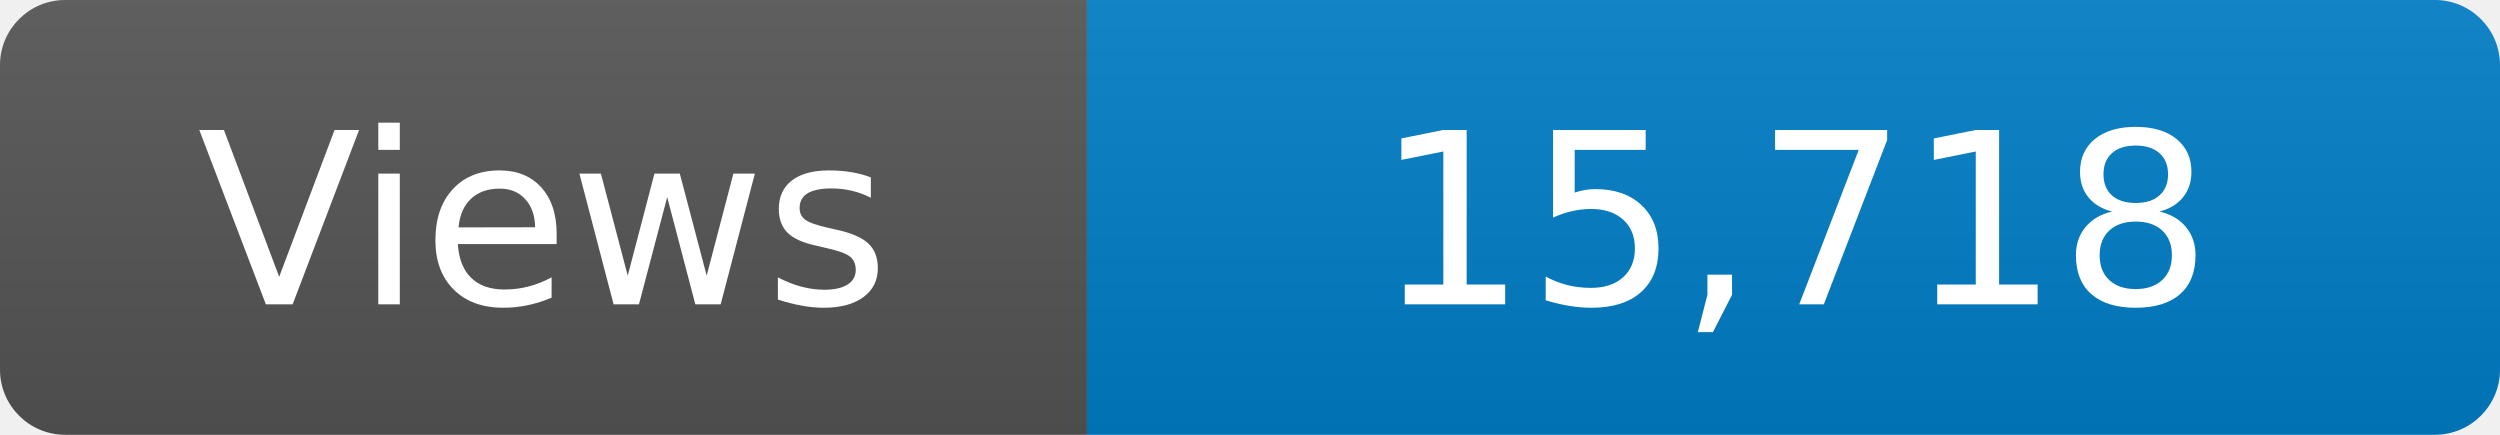
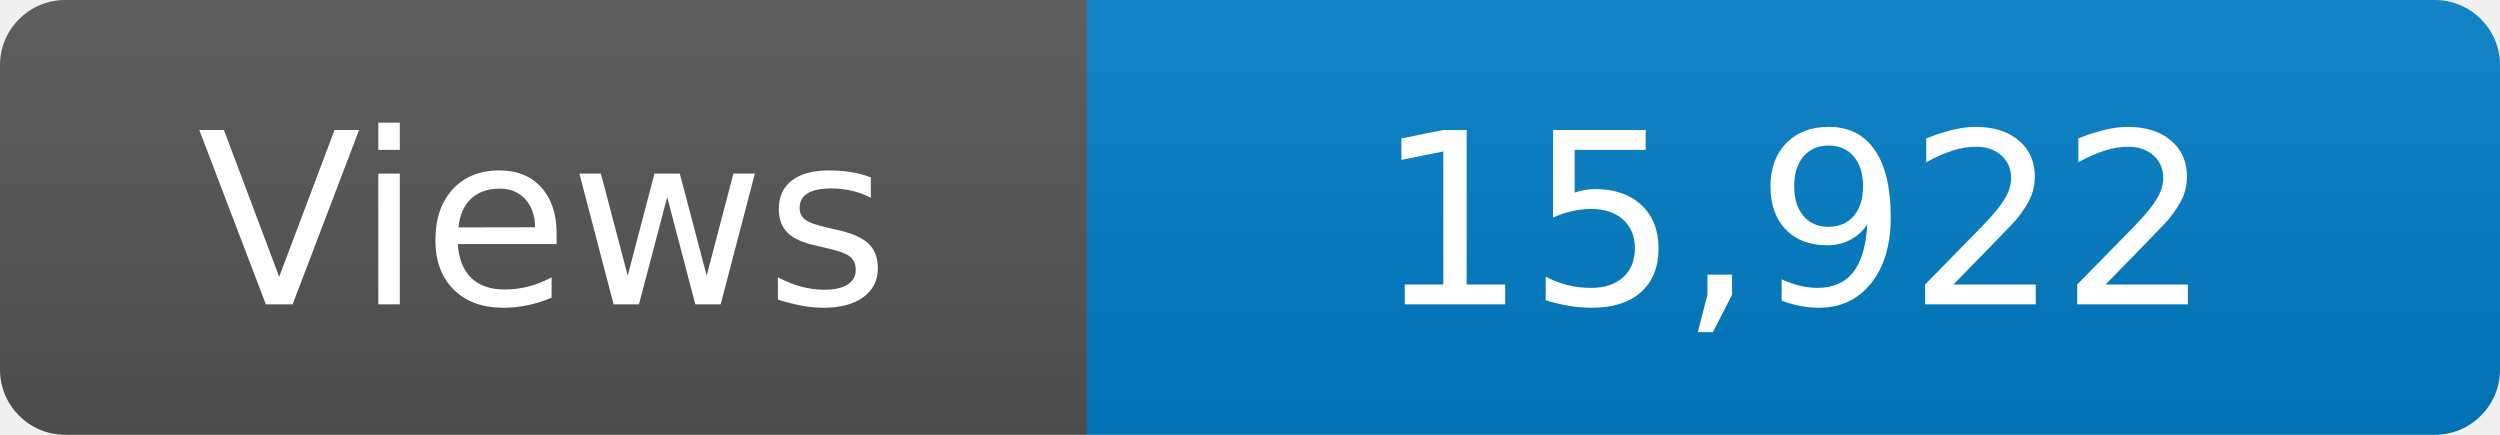
<svg xmlns="http://www.w3.org/2000/svg" width="115" height="20" role="img" aria-label="Maintained?: yes">
  <linearGradient id="s" x2="0" y2="100%">
    <stop offset="0" stop-color="#bbb" stop-opacity=".1" />
    <stop offset="1" stop-opacity=".1" />
  </linearGradient>
  <clipPath id="r">
    <rect width="115" height="20" rx="3" fill="#fff" />
  </clipPath>
  <g clip-path="url(#r)">
    <rect width="50" height="20" fill="#555" />
    <rect x="50" width="160" height="20" fill="#007ec6" />
    <rect width="115" height="20" fill="url(#s)" />
  </g>
  <g fill="#fff" text-anchor="middle" font-family="Verdana,Geneva,DejaVu Sans,sans-serif" font-size="110">
    <text x="250" y="140" transform="scale(.1)" fill="#fff">Views</text>
-     <text x="825" y="140" transform="scale(.1)" fill="#fff">15,718</text>
+     <text x="825" y="140" transform="scale(.1)" fill="#fff">15,922</text>
  </g>
</svg>
